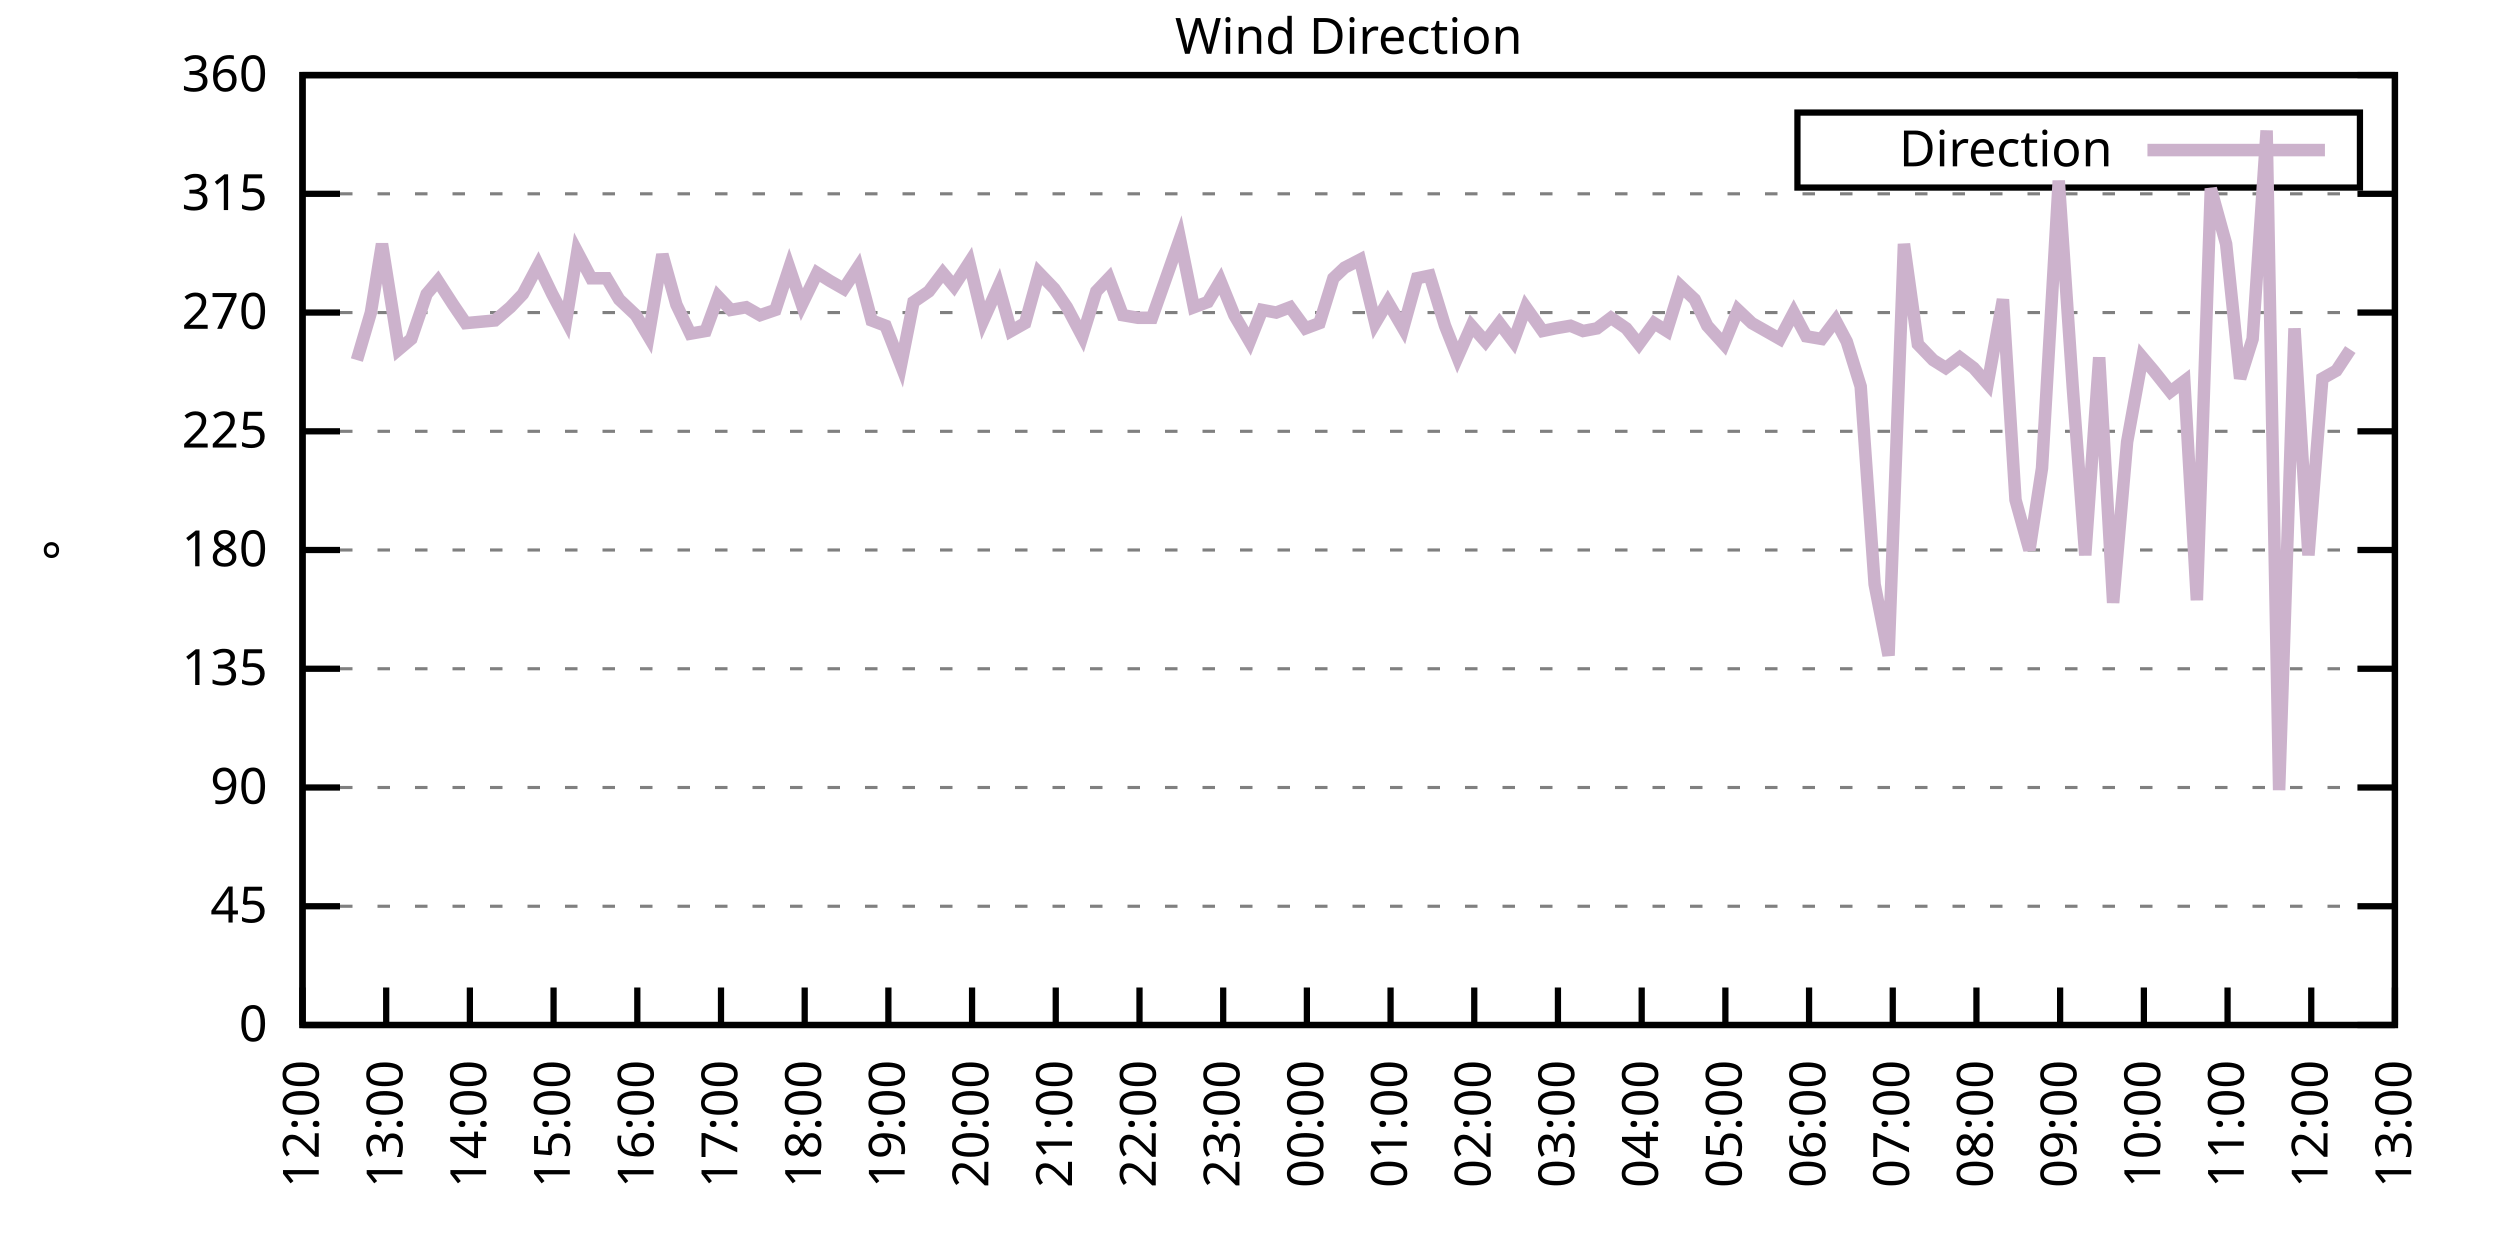
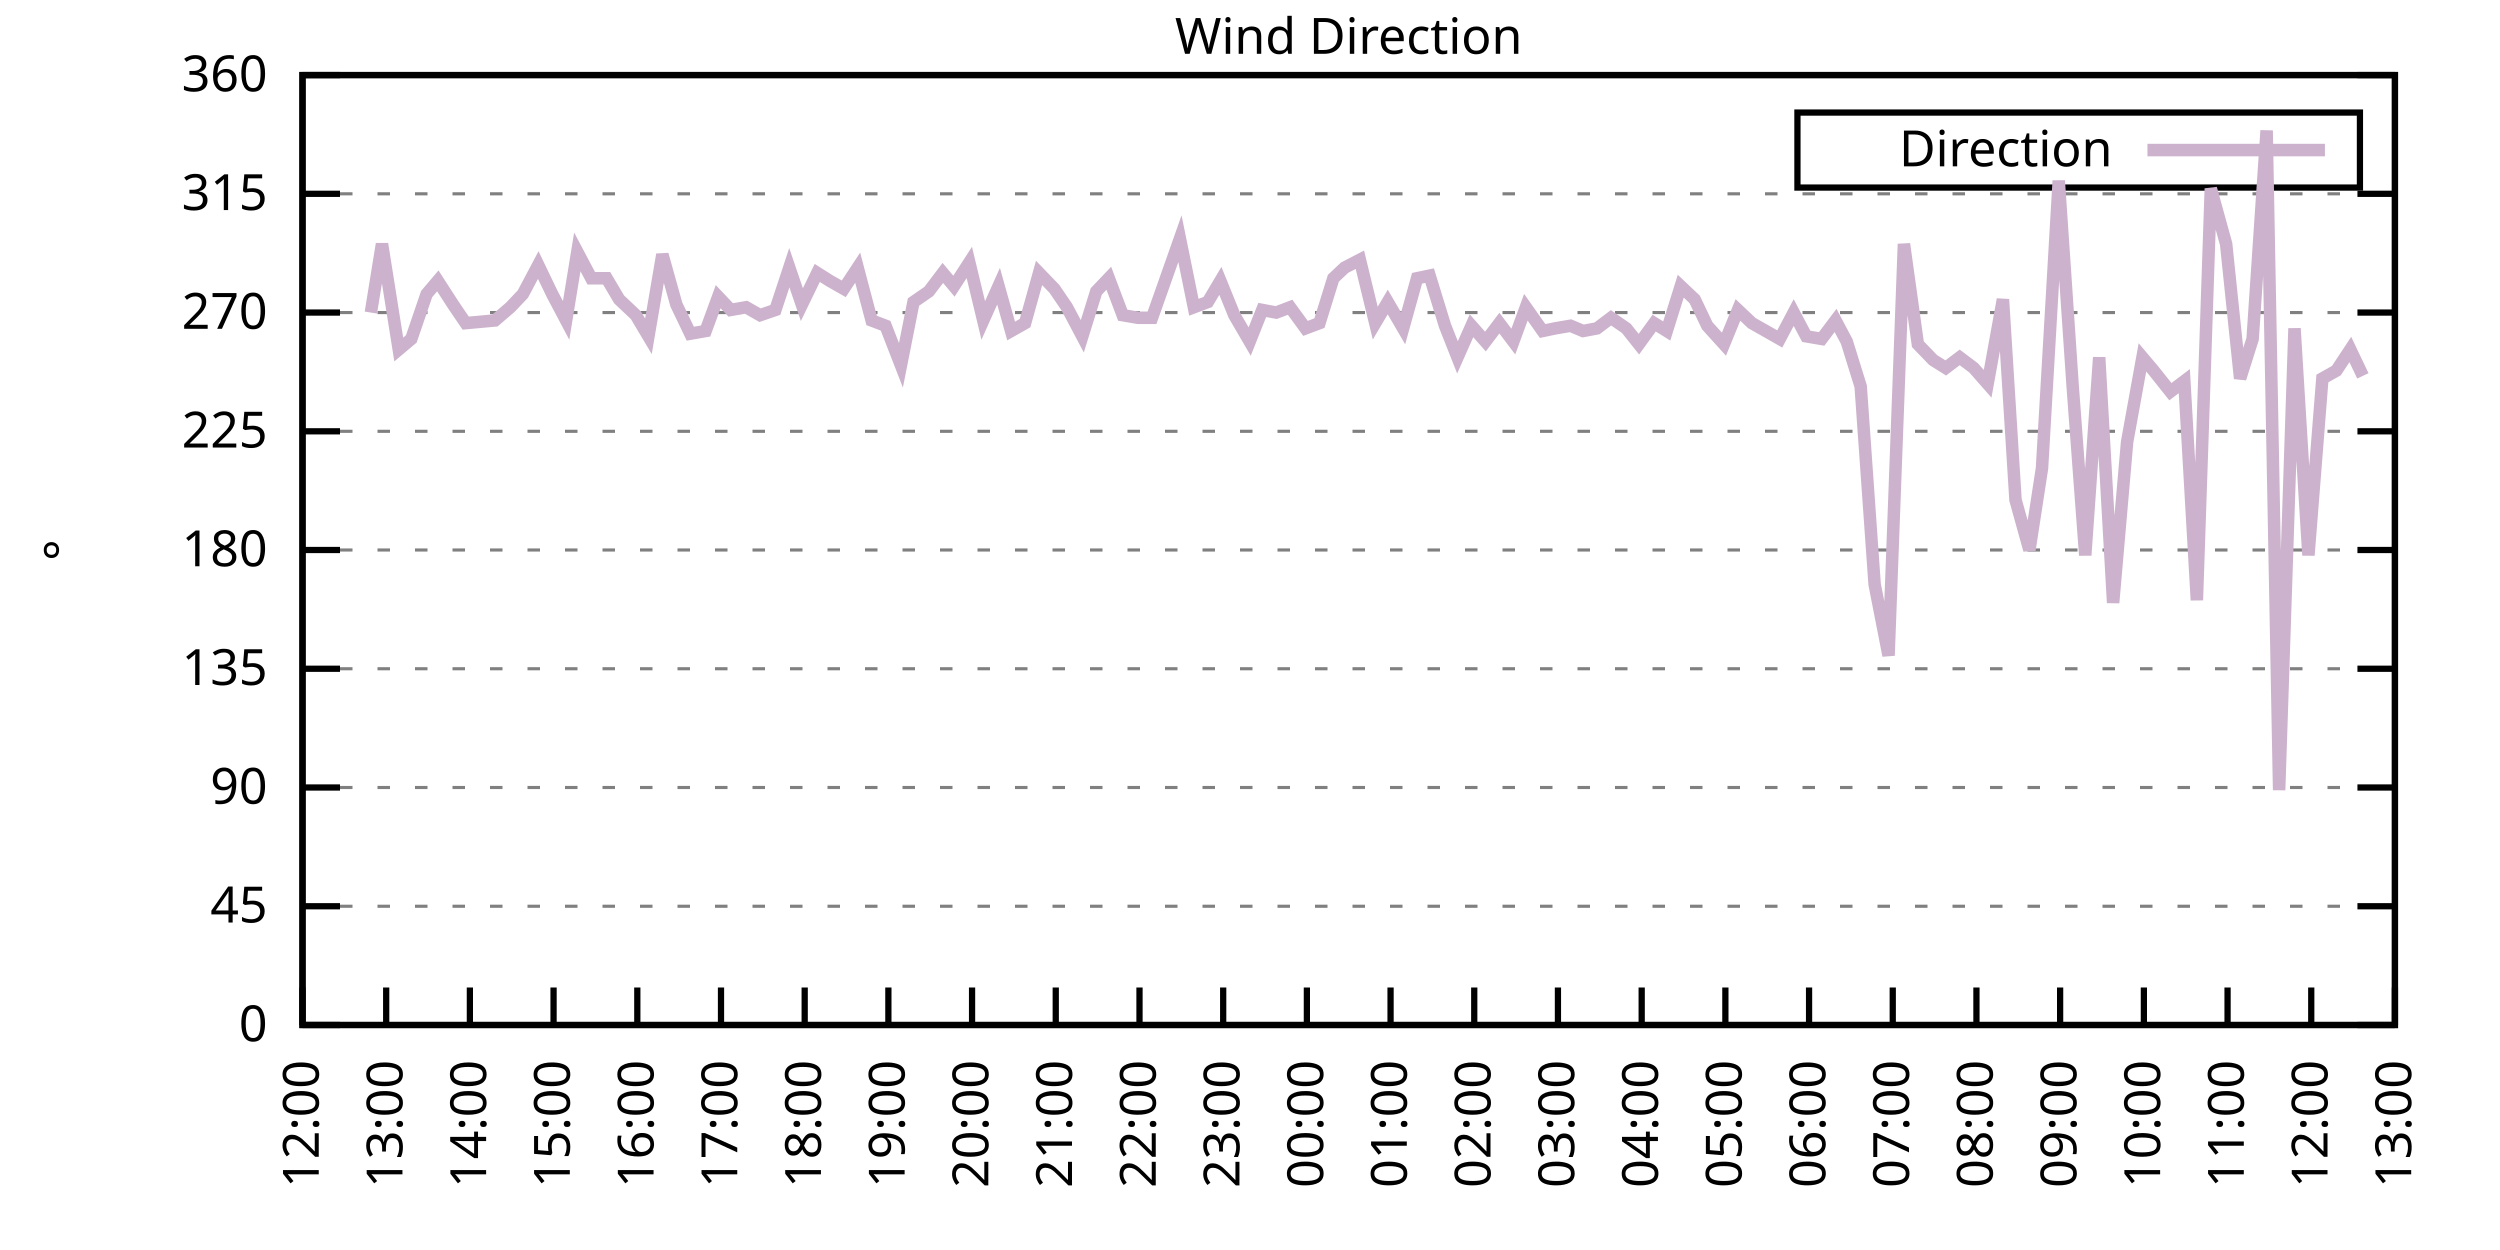
<svg xmlns="http://www.w3.org/2000/svg" xmlns:xlink="http://www.w3.org/1999/xlink" width="400" height="200" viewBox="0 0 400 200">
  <g id="gnuplot_canvas">
    <rect x="0" y="0" width="400" height="200" fill="none" />
    <defs>
      <circle id="gpDot" r="0.5" stroke-width="0.5" stroke="currentColor" />
      <path id="gpPt0" stroke-width="0.333" stroke="currentColor" d="M-1,0 h2 M0,-1 v2" />
      <path id="gpPt1" stroke-width="0.333" stroke="currentColor" d="M-1,-1 L1,1 M1,-1 L-1,1" />
      <path id="gpPt2" stroke-width="0.333" stroke="currentColor" d="M-1,0 L1,0 M0,-1 L0,1 M-1,-1 L1,1 M-1,1 L1,-1" />
      <rect id="gpPt3" stroke-width="0.333" stroke="currentColor" x="-1" y="-1" width="2" height="2" />
      <rect id="gpPt4" stroke-width="0.333" stroke="currentColor" fill="currentColor" x="-1" y="-1" width="2" height="2" />
      <circle id="gpPt5" stroke-width="0.333" stroke="currentColor" cx="0" cy="0" r="1" />
      <use xlink:href="#gpPt5" id="gpPt6" fill="currentColor" stroke="none" />
      <path id="gpPt7" stroke-width="0.333" stroke="currentColor" d="M0,-1.33 L-1.33,0.67 L1.33,0.67 z" />
      <use xlink:href="#gpPt7" id="gpPt8" fill="currentColor" stroke="none" />
      <use xlink:href="#gpPt7" id="gpPt9" stroke="currentColor" transform="rotate(180)" />
      <use xlink:href="#gpPt9" id="gpPt10" fill="currentColor" stroke="none" />
      <use xlink:href="#gpPt3" id="gpPt11" stroke="currentColor" transform="rotate(45)" />
      <use xlink:href="#gpPt11" id="gpPt12" fill="currentColor" stroke="none" />
      <path id="gpPt13" stroke-width="0.333" stroke="currentColor" d="M0,1.330 L1.265,0.411 L0.782,-1.067 L-0.782,-1.076 L-1.265,0.411 z" />
      <use xlink:href="#gpPt13" id="gpPt14" fill="currentColor" stroke="none" />
      <filter id="textbox" filterUnits="objectBoundingBox" x="0" y="0" height="1" width="1">
        <feFlood flood-color="white" flood-opacity="1" result="bgnd" />
        <feComposite in="SourceGraphic" in2="bgnd" operator="atop" />
      </filter>
      <filter id="greybox" filterUnits="objectBoundingBox" x="0" y="0" height="1" width="1">
        <feFlood flood-color="lightgrey" flood-opacity="1" result="grey" />
        <feComposite in="SourceGraphic" in2="grey" operator="atop" />
      </filter>
    </defs>
    <g fill="none" color="white" stroke="currentColor" stroke-width="1.00" stroke-linecap="butt" stroke-linejoin="miter">
</g>
    <g fill="none" color="black" stroke="currentColor" stroke-width="1.00" stroke-linecap="butt" stroke-linejoin="miter">
      <g stroke="none" shape-rendering="crispEdges">
        <polygon fill="rgb(255, 255, 255)" points="48.40,164.00 383.18,164.00 383.18,12.02 48.40,12.02 " />
      </g>
    </g>
    <g fill="none" color="black" stroke="currentColor" stroke-width="1.00" stroke-linecap="butt" stroke-linejoin="miter">
</g>
    <g fill="none" color="black" stroke="black" stroke-width="0.50" stroke-linecap="butt" stroke-linejoin="miter">
</g>
    <g fill="none" color="gray" stroke="currentColor" stroke-width="0.50" stroke-linecap="butt" stroke-linejoin="miter">
      <path stroke="gray" stroke-dasharray="2,4" class="gridline" d="M48.40,164.00 L383.19,164.00  " />
    </g>
    <g fill="none" color="gray" stroke="gray" stroke-width="1.00" stroke-linecap="butt" stroke-linejoin="miter">
</g>
    <g fill="none" color="black" stroke="currentColor" stroke-width="1.00" stroke-linecap="butt" stroke-linejoin="miter">
      <path stroke="black" d="M48.40,164.00 L54.40,164.00 M383.19,164.00 L377.19,164.00  " />
      <g transform="translate(42.80,166.60)" stroke="none" fill="black" font-family="Sans" font-size="8.00" text-anchor="end">
        <text>
          <tspan font-family="Sans"> 0</tspan>
        </text>
      </g>
    </g>
    <g fill="none" color="black" stroke="currentColor" stroke-width="1.00" stroke-linecap="butt" stroke-linejoin="miter">
</g>
    <g fill="none" color="black" stroke="black" stroke-width="0.50" stroke-linecap="butt" stroke-linejoin="miter">
</g>
    <g fill="none" color="gray" stroke="currentColor" stroke-width="0.50" stroke-linecap="butt" stroke-linejoin="miter">
      <path stroke="gray" stroke-dasharray="2,4" class="gridline" d="M48.40,145.00 L383.19,145.00  " />
    </g>
    <g fill="none" color="gray" stroke="gray" stroke-width="1.00" stroke-linecap="butt" stroke-linejoin="miter">
</g>
    <g fill="none" color="black" stroke="currentColor" stroke-width="1.00" stroke-linecap="butt" stroke-linejoin="miter">
      <path stroke="black" d="M48.40,145.00 L54.40,145.00 M383.19,145.00 L377.19,145.00  " />
      <g transform="translate(42.80,147.60)" stroke="none" fill="black" font-family="Sans" font-size="8.00" text-anchor="end">
        <text>
          <tspan font-family="Sans"> 45</tspan>
        </text>
      </g>
    </g>
    <g fill="none" color="black" stroke="currentColor" stroke-width="1.00" stroke-linecap="butt" stroke-linejoin="miter">
</g>
    <g fill="none" color="black" stroke="black" stroke-width="0.50" stroke-linecap="butt" stroke-linejoin="miter">
</g>
    <g fill="none" color="gray" stroke="currentColor" stroke-width="0.50" stroke-linecap="butt" stroke-linejoin="miter">
      <path stroke="gray" stroke-dasharray="2,4" class="gridline" d="M48.40,126.00 L383.19,126.00  " />
    </g>
    <g fill="none" color="gray" stroke="gray" stroke-width="1.00" stroke-linecap="butt" stroke-linejoin="miter">
</g>
    <g fill="none" color="black" stroke="currentColor" stroke-width="1.00" stroke-linecap="butt" stroke-linejoin="miter">
      <path stroke="black" d="M48.40,126.00 L54.40,126.00 M383.19,126.00 L377.19,126.00  " />
      <g transform="translate(42.80,128.60)" stroke="none" fill="black" font-family="Sans" font-size="8.00" text-anchor="end">
        <text>
          <tspan font-family="Sans"> 90</tspan>
        </text>
      </g>
    </g>
    <g fill="none" color="black" stroke="currentColor" stroke-width="1.00" stroke-linecap="butt" stroke-linejoin="miter">
</g>
    <g fill="none" color="black" stroke="black" stroke-width="0.50" stroke-linecap="butt" stroke-linejoin="miter">
</g>
    <g fill="none" color="gray" stroke="currentColor" stroke-width="0.50" stroke-linecap="butt" stroke-linejoin="miter">
      <path stroke="gray" stroke-dasharray="2,4" class="gridline" d="M48.40,107.00 L383.19,107.00  " />
    </g>
    <g fill="none" color="gray" stroke="gray" stroke-width="1.00" stroke-linecap="butt" stroke-linejoin="miter">
</g>
    <g fill="none" color="black" stroke="currentColor" stroke-width="1.00" stroke-linecap="butt" stroke-linejoin="miter">
      <path stroke="black" d="M48.40,107.00 L54.40,107.00 M383.19,107.00 L377.19,107.00  " />
      <g transform="translate(42.80,109.60)" stroke="none" fill="black" font-family="Sans" font-size="8.00" text-anchor="end">
        <text>
          <tspan font-family="Sans"> 135</tspan>
        </text>
      </g>
    </g>
    <g fill="none" color="black" stroke="currentColor" stroke-width="1.00" stroke-linecap="butt" stroke-linejoin="miter">
</g>
    <g fill="none" color="black" stroke="black" stroke-width="0.50" stroke-linecap="butt" stroke-linejoin="miter">
</g>
    <g fill="none" color="gray" stroke="currentColor" stroke-width="0.50" stroke-linecap="butt" stroke-linejoin="miter">
      <path stroke="gray" stroke-dasharray="2,4" class="gridline" d="M48.40,88.00 L383.19,88.00  " />
    </g>
    <g fill="none" color="gray" stroke="gray" stroke-width="1.00" stroke-linecap="butt" stroke-linejoin="miter">
</g>
    <g fill="none" color="black" stroke="currentColor" stroke-width="1.00" stroke-linecap="butt" stroke-linejoin="miter">
      <path stroke="black" d="M48.40,88.00 L54.40,88.00 M383.19,88.00 L377.19,88.00  " />
      <g transform="translate(42.80,90.60)" stroke="none" fill="black" font-family="Sans" font-size="8.00" text-anchor="end">
        <text>
          <tspan font-family="Sans"> 180</tspan>
        </text>
      </g>
    </g>
    <g fill="none" color="black" stroke="currentColor" stroke-width="1.00" stroke-linecap="butt" stroke-linejoin="miter">
</g>
    <g fill="none" color="black" stroke="black" stroke-width="0.50" stroke-linecap="butt" stroke-linejoin="miter">
</g>
    <g fill="none" color="gray" stroke="currentColor" stroke-width="0.50" stroke-linecap="butt" stroke-linejoin="miter">
      <path stroke="gray" stroke-dasharray="2,4" class="gridline" d="M48.40,69.01 L383.19,69.01  " />
    </g>
    <g fill="none" color="gray" stroke="gray" stroke-width="1.00" stroke-linecap="butt" stroke-linejoin="miter">
</g>
    <g fill="none" color="black" stroke="currentColor" stroke-width="1.00" stroke-linecap="butt" stroke-linejoin="miter">
      <path stroke="black" d="M48.40,69.01 L54.40,69.01 M383.19,69.01 L377.19,69.01  " />
      <g transform="translate(42.80,71.61)" stroke="none" fill="black" font-family="Sans" font-size="8.00" text-anchor="end">
        <text>
          <tspan font-family="Sans"> 225</tspan>
        </text>
      </g>
    </g>
    <g fill="none" color="black" stroke="currentColor" stroke-width="1.00" stroke-linecap="butt" stroke-linejoin="miter">
</g>
    <g fill="none" color="black" stroke="black" stroke-width="0.50" stroke-linecap="butt" stroke-linejoin="miter">
</g>
    <g fill="none" color="gray" stroke="currentColor" stroke-width="0.50" stroke-linecap="butt" stroke-linejoin="miter">
      <path stroke="gray" stroke-dasharray="2,4" class="gridline" d="M48.40,50.01 L383.19,50.01  " />
    </g>
    <g fill="none" color="gray" stroke="gray" stroke-width="1.00" stroke-linecap="butt" stroke-linejoin="miter">
</g>
    <g fill="none" color="black" stroke="currentColor" stroke-width="1.00" stroke-linecap="butt" stroke-linejoin="miter">
      <path stroke="black" d="M48.40,50.01 L54.40,50.01 M383.19,50.01 L377.19,50.01  " />
      <g transform="translate(42.80,52.61)" stroke="none" fill="black" font-family="Sans" font-size="8.00" text-anchor="end">
        <text>
          <tspan font-family="Sans"> 270</tspan>
        </text>
      </g>
    </g>
    <g fill="none" color="black" stroke="currentColor" stroke-width="1.00" stroke-linecap="butt" stroke-linejoin="miter">
</g>
    <g fill="none" color="black" stroke="black" stroke-width="0.50" stroke-linecap="butt" stroke-linejoin="miter">
</g>
    <g fill="none" color="gray" stroke="currentColor" stroke-width="0.50" stroke-linecap="butt" stroke-linejoin="miter">
      <path stroke="gray" stroke-dasharray="2,4" class="gridline" d="M48.40,31.01 L383.19,31.01  " />
    </g>
    <g fill="none" color="gray" stroke="gray" stroke-width="1.00" stroke-linecap="butt" stroke-linejoin="miter">
</g>
    <g fill="none" color="black" stroke="currentColor" stroke-width="1.00" stroke-linecap="butt" stroke-linejoin="miter">
      <path stroke="black" d="M48.40,31.01 L54.40,31.01 M383.19,31.01 L377.19,31.01  " />
      <g transform="translate(42.80,33.61)" stroke="none" fill="black" font-family="Sans" font-size="8.00" text-anchor="end">
        <text>
          <tspan font-family="Sans"> 315</tspan>
        </text>
      </g>
    </g>
    <g fill="none" color="black" stroke="currentColor" stroke-width="1.00" stroke-linecap="butt" stroke-linejoin="miter">
</g>
    <g fill="none" color="black" stroke="black" stroke-width="0.50" stroke-linecap="butt" stroke-linejoin="miter">
</g>
    <g fill="none" color="gray" stroke="currentColor" stroke-width="0.50" stroke-linecap="butt" stroke-linejoin="miter">
      <path stroke="gray" stroke-dasharray="2,4" class="gridline" d="M48.40,12.01 L383.19,12.01  " />
    </g>
    <g fill="none" color="gray" stroke="gray" stroke-width="1.00" stroke-linecap="butt" stroke-linejoin="miter">
</g>
    <g fill="none" color="black" stroke="currentColor" stroke-width="1.00" stroke-linecap="butt" stroke-linejoin="miter">
      <path stroke="black" d="M48.40,12.01 L54.40,12.01 M383.19,12.01 L377.19,12.01  " />
      <g transform="translate(42.80,14.61)" stroke="none" fill="black" font-family="Sans" font-size="8.00" text-anchor="end">
        <text>
          <tspan font-family="Sans"> 360</tspan>
        </text>
      </g>
    </g>
    <g fill="none" color="black" stroke="currentColor" stroke-width="1.00" stroke-linecap="butt" stroke-linejoin="miter">
      <path stroke="black" d="M48.40,164.00 L48.40,158.00  " />
      <g transform="translate(51.00,169.60) rotate(270.00)" stroke="none" fill="black" font-family="Sans" font-size="8.00" text-anchor="end">
        <text>
          <tspan font-family="Sans">12:00</tspan>
        </text>
      </g>
    </g>
    <g fill="none" color="black" stroke="currentColor" stroke-width="1.00" stroke-linecap="butt" stroke-linejoin="miter">
      <path stroke="black" d="M61.79,164.00 L61.79,158.00  " />
      <g transform="translate(64.39,169.60) rotate(270.00)" stroke="none" fill="black" font-family="Sans" font-size="8.00" text-anchor="end">
        <text>
          <tspan font-family="Sans">13:00</tspan>
        </text>
      </g>
    </g>
    <g fill="none" color="black" stroke="currentColor" stroke-width="1.00" stroke-linecap="butt" stroke-linejoin="miter">
      <path stroke="black" d="M75.18,164.00 L75.18,158.00  " />
      <g transform="translate(77.78,169.60) rotate(270.00)" stroke="none" fill="black" font-family="Sans" font-size="8.00" text-anchor="end">
        <text>
          <tspan font-family="Sans">14:00</tspan>
        </text>
      </g>
    </g>
    <g fill="none" color="black" stroke="currentColor" stroke-width="1.00" stroke-linecap="butt" stroke-linejoin="miter">
      <path stroke="black" d="M88.57,164.00 L88.57,158.00  " />
      <g transform="translate(91.17,169.60) rotate(270.00)" stroke="none" fill="black" font-family="Sans" font-size="8.00" text-anchor="end">
        <text>
          <tspan font-family="Sans">15:00</tspan>
        </text>
      </g>
    </g>
    <g fill="none" color="black" stroke="currentColor" stroke-width="1.00" stroke-linecap="butt" stroke-linejoin="miter">
      <path stroke="black" d="M101.97,164.00 L101.97,158.00  " />
      <g transform="translate(104.57,169.60) rotate(270.00)" stroke="none" fill="black" font-family="Sans" font-size="8.00" text-anchor="end">
        <text>
          <tspan font-family="Sans">16:00</tspan>
        </text>
      </g>
    </g>
    <g fill="none" color="black" stroke="currentColor" stroke-width="1.00" stroke-linecap="butt" stroke-linejoin="miter">
      <path stroke="black" d="M115.36,164.00 L115.36,158.00  " />
      <g transform="translate(117.96,169.60) rotate(270.00)" stroke="none" fill="black" font-family="Sans" font-size="8.00" text-anchor="end">
        <text>
          <tspan font-family="Sans">17:00</tspan>
        </text>
      </g>
    </g>
    <g fill="none" color="black" stroke="currentColor" stroke-width="1.00" stroke-linecap="butt" stroke-linejoin="miter">
      <path stroke="black" d="M128.75,164.00 L128.75,158.00  " />
      <g transform="translate(131.35,169.60) rotate(270.00)" stroke="none" fill="black" font-family="Sans" font-size="8.00" text-anchor="end">
        <text>
          <tspan font-family="Sans">18:00</tspan>
        </text>
      </g>
    </g>
    <g fill="none" color="black" stroke="currentColor" stroke-width="1.00" stroke-linecap="butt" stroke-linejoin="miter">
      <path stroke="black" d="M142.14,164.00 L142.14,158.00  " />
      <g transform="translate(144.74,169.60) rotate(270.00)" stroke="none" fill="black" font-family="Sans" font-size="8.00" text-anchor="end">
        <text>
          <tspan font-family="Sans">19:00</tspan>
        </text>
      </g>
    </g>
    <g fill="none" color="black" stroke="currentColor" stroke-width="1.00" stroke-linecap="butt" stroke-linejoin="miter">
      <path stroke="black" d="M155.53,164.00 L155.53,158.00  " />
      <g transform="translate(158.13,169.60) rotate(270.00)" stroke="none" fill="black" font-family="Sans" font-size="8.00" text-anchor="end">
        <text>
          <tspan font-family="Sans">20:00</tspan>
        </text>
      </g>
    </g>
    <g fill="none" color="black" stroke="currentColor" stroke-width="1.00" stroke-linecap="butt" stroke-linejoin="miter">
      <path stroke="black" d="M168.92,164.00 L168.92,158.00  " />
      <g transform="translate(171.52,169.60) rotate(270.00)" stroke="none" fill="black" font-family="Sans" font-size="8.00" text-anchor="end">
        <text>
          <tspan font-family="Sans">21:00</tspan>
        </text>
      </g>
    </g>
    <g fill="none" color="black" stroke="currentColor" stroke-width="1.00" stroke-linecap="butt" stroke-linejoin="miter">
      <path stroke="black" d="M182.32,164.00 L182.32,158.00  " />
      <g transform="translate(184.92,169.60) rotate(270.00)" stroke="none" fill="black" font-family="Sans" font-size="8.00" text-anchor="end">
        <text>
          <tspan font-family="Sans">22:00</tspan>
        </text>
      </g>
    </g>
    <g fill="none" color="black" stroke="currentColor" stroke-width="1.00" stroke-linecap="butt" stroke-linejoin="miter">
      <path stroke="black" d="M195.71,164.00 L195.71,158.00  " />
      <g transform="translate(198.31,169.60) rotate(270.00)" stroke="none" fill="black" font-family="Sans" font-size="8.00" text-anchor="end">
        <text>
          <tspan font-family="Sans">23:00</tspan>
        </text>
      </g>
    </g>
    <g fill="none" color="black" stroke="currentColor" stroke-width="1.00" stroke-linecap="butt" stroke-linejoin="miter">
      <path stroke="black" d="M209.10,164.00 L209.10,158.00  " />
      <g transform="translate(211.70,169.60) rotate(270.00)" stroke="none" fill="black" font-family="Sans" font-size="8.00" text-anchor="end">
        <text>
          <tspan font-family="Sans">00:00</tspan>
        </text>
      </g>
    </g>
    <g fill="none" color="black" stroke="currentColor" stroke-width="1.00" stroke-linecap="butt" stroke-linejoin="miter">
      <path stroke="black" d="M222.49,164.00 L222.49,158.00  " />
      <g transform="translate(225.09,169.60) rotate(270.00)" stroke="none" fill="black" font-family="Sans" font-size="8.00" text-anchor="end">
        <text>
          <tspan font-family="Sans">01:00</tspan>
        </text>
      </g>
    </g>
    <g fill="none" color="black" stroke="currentColor" stroke-width="1.00" stroke-linecap="butt" stroke-linejoin="miter">
      <path stroke="black" d="M235.88,164.00 L235.88,158.00  " />
      <g transform="translate(238.48,169.60) rotate(270.00)" stroke="none" fill="black" font-family="Sans" font-size="8.00" text-anchor="end">
        <text>
          <tspan font-family="Sans">02:00</tspan>
        </text>
      </g>
    </g>
    <g fill="none" color="black" stroke="currentColor" stroke-width="1.00" stroke-linecap="butt" stroke-linejoin="miter">
      <path stroke="black" d="M249.27,164.00 L249.27,158.00  " />
      <g transform="translate(251.87,169.60) rotate(270.00)" stroke="none" fill="black" font-family="Sans" font-size="8.00" text-anchor="end">
        <text>
          <tspan font-family="Sans">03:00</tspan>
        </text>
      </g>
    </g>
    <g fill="none" color="black" stroke="currentColor" stroke-width="1.00" stroke-linecap="butt" stroke-linejoin="miter">
      <path stroke="black" d="M262.67,164.00 L262.67,158.00  " />
      <g transform="translate(265.27,169.60) rotate(270.00)" stroke="none" fill="black" font-family="Sans" font-size="8.00" text-anchor="end">
        <text>
          <tspan font-family="Sans">04:00</tspan>
        </text>
      </g>
    </g>
    <g fill="none" color="black" stroke="currentColor" stroke-width="1.00" stroke-linecap="butt" stroke-linejoin="miter">
      <path stroke="black" d="M276.06,164.00 L276.06,158.00  " />
      <g transform="translate(278.66,169.60) rotate(270.00)" stroke="none" fill="black" font-family="Sans" font-size="8.00" text-anchor="end">
        <text>
          <tspan font-family="Sans">05:00</tspan>
        </text>
      </g>
    </g>
    <g fill="none" color="black" stroke="currentColor" stroke-width="1.00" stroke-linecap="butt" stroke-linejoin="miter">
      <path stroke="black" d="M289.45,164.00 L289.45,158.00  " />
      <g transform="translate(292.05,169.60) rotate(270.00)" stroke="none" fill="black" font-family="Sans" font-size="8.00" text-anchor="end">
        <text>
          <tspan font-family="Sans">06:00</tspan>
        </text>
      </g>
    </g>
    <g fill="none" color="black" stroke="currentColor" stroke-width="1.00" stroke-linecap="butt" stroke-linejoin="miter">
      <path stroke="black" d="M302.84,164.00 L302.84,158.00  " />
      <g transform="translate(305.44,169.60) rotate(270.00)" stroke="none" fill="black" font-family="Sans" font-size="8.00" text-anchor="end">
        <text>
          <tspan font-family="Sans">07:00</tspan>
        </text>
      </g>
    </g>
    <g fill="none" color="black" stroke="currentColor" stroke-width="1.00" stroke-linecap="butt" stroke-linejoin="miter">
      <path stroke="black" d="M316.23,164.00 L316.23,158.00  " />
      <g transform="translate(318.83,169.60) rotate(270.00)" stroke="none" fill="black" font-family="Sans" font-size="8.00" text-anchor="end">
        <text>
          <tspan font-family="Sans">08:00</tspan>
        </text>
      </g>
    </g>
    <g fill="none" color="black" stroke="currentColor" stroke-width="1.00" stroke-linecap="butt" stroke-linejoin="miter">
      <path stroke="black" d="M329.62,164.00 L329.62,158.00  " />
      <g transform="translate(332.22,169.60) rotate(270.00)" stroke="none" fill="black" font-family="Sans" font-size="8.00" text-anchor="end">
        <text>
          <tspan font-family="Sans">09:00</tspan>
        </text>
      </g>
    </g>
    <g fill="none" color="black" stroke="currentColor" stroke-width="1.00" stroke-linecap="butt" stroke-linejoin="miter">
      <path stroke="black" d="M343.02,164.00 L343.02,158.00  " />
      <g transform="translate(345.62,169.60) rotate(270.00)" stroke="none" fill="black" font-family="Sans" font-size="8.00" text-anchor="end">
        <text>
          <tspan font-family="Sans">10:00</tspan>
        </text>
      </g>
    </g>
    <g fill="none" color="black" stroke="currentColor" stroke-width="1.00" stroke-linecap="butt" stroke-linejoin="miter">
      <path stroke="black" d="M356.41,164.00 L356.41,158.00  " />
      <g transform="translate(359.01,169.60) rotate(270.00)" stroke="none" fill="black" font-family="Sans" font-size="8.00" text-anchor="end">
        <text>
          <tspan font-family="Sans">11:00</tspan>
        </text>
      </g>
    </g>
    <g fill="none" color="black" stroke="currentColor" stroke-width="1.00" stroke-linecap="butt" stroke-linejoin="miter">
      <path stroke="black" d="M369.80,164.00 L369.80,158.00  " />
      <g transform="translate(372.40,169.60) rotate(270.00)" stroke="none" fill="black" font-family="Sans" font-size="8.00" text-anchor="end">
        <text>
          <tspan font-family="Sans">12:00</tspan>
        </text>
      </g>
    </g>
    <g fill="none" color="black" stroke="currentColor" stroke-width="1.00" stroke-linecap="butt" stroke-linejoin="miter">
      <path stroke="black" d="M383.19,164.00 L383.19,158.00  " />
      <g transform="translate(385.79,169.60) rotate(270.00)" stroke="none" fill="black" font-family="Sans" font-size="8.00" text-anchor="end">
        <text>
          <tspan font-family="Sans">13:00</tspan>
        </text>
      </g>
    </g>
    <g fill="none" color="black" stroke="currentColor" stroke-width="1.00" stroke-linecap="butt" stroke-linejoin="miter">
</g>
    <g fill="none" color="black" stroke="currentColor" stroke-width="1.00" stroke-linecap="butt" stroke-linejoin="miter">
      <path stroke="black" d="M48.40,12.01 L48.40,164.00 L383.19,164.00 L383.19,12.01 L48.40,12.01 Z  " />
    </g>
    <g fill="none" color="black" stroke="currentColor" stroke-width="1.00" stroke-linecap="butt" stroke-linejoin="miter">
</g>
    <g fill="none" color="black" stroke="currentColor" stroke-width="1.00" stroke-linecap="butt" stroke-linejoin="miter">
      <path stroke="black" d="M287.59,30.01 L287.59,18.01 L377.59,18.01 L377.59,30.01 L287.59,30.01 Z  " />
    </g>
    <g id="Wind_direction_plot_1">
      <g fill="none" color="white" stroke="black" stroke-width="2.00" stroke-linecap="butt" stroke-linejoin="miter">
</g>
      <g fill="none" color="black" stroke="currentColor" stroke-width="2.00" stroke-linecap="butt" stroke-linejoin="miter">
        <g transform="translate(337.99,26.61)" stroke="none" fill="black" font-family="Sans" font-size="8.00" text-anchor="end">
          <text>
            <tspan font-family="Sans">Direction</tspan>
          </text>
        </g>
      </g>
      <g fill="none" color="black" stroke="currentColor" stroke-width="2.00" stroke-linecap="butt" stroke-linejoin="miter">
-         <path stroke="rgb(204, 178, 204)" d="M343.59,24.01 L371.99,24.01 M57.10,57.61 L59.34,50.01 L61.12,39.03 L63.80,55.92 L65.81,54.23 L68.26,47.05   L70.05,44.94 L72.50,48.74 L74.51,51.70 L79.20,51.27 L81.66,49.16 L83.66,47.05 L86.12,42.41 L88.35,47.05   L90.58,51.27 L92.37,40.30 L94.60,44.52 L97.06,44.52 L99.06,47.90 L101.74,50.43 L103.75,53.81 L105.98,40.72   L108.22,48.74 L110.45,53.39 L112.90,52.96 L114.91,47.47 L116.92,49.59 L119.38,49.16 L121.61,50.43 L124.06,49.59   L126.29,42.83 L128.30,48.74 L130.76,43.67 L132.77,44.94 L135.00,46.21 L137.23,42.83 L139.46,51.27 L141.69,52.12   L144.15,58.45 L146.16,48.32 L148.61,46.63 L150.85,43.67 L152.63,45.79 L155.09,41.99 L157.32,51.27 L159.77,45.79   L161.78,52.96 L164.01,51.70 L166.25,43.67 L168.70,46.21 L170.71,49.16 L173.17,53.81 L175.40,46.63 L177.41,44.52   L179.64,50.43 L182.09,50.85 L184.32,50.85 L186.11,45.79 L188.79,38.19 L191.02,49.16 L193.25,48.32 L195.26,44.94   L197.49,50.43 L199.95,54.65 L201.96,49.59 L204.19,50.01 L206.42,49.16 L208.88,52.54 L211.11,51.70 L213.34,44.52   L215.13,42.83 L217.58,41.56 L220.04,51.70 L222.04,48.32 L224.50,52.54 L226.73,44.52 L228.74,44.10 L231.20,52.12   L233.20,57.18 L235.44,52.12 L237.67,54.65 L239.90,51.70 L242.13,54.65 L244.14,49.16 L246.82,52.96 L248.83,52.54   L251.28,52.12 L253.29,52.96 L255.52,52.54 L257.76,50.85 L260.21,52.54 L262.22,55.07 L264.67,51.70 L266.68,52.96   L268.92,45.79 L271.15,47.90 L273.16,52.12 L275.83,55.07 L278.07,49.59 L280.30,51.70 L282.53,52.96 L284.76,54.23   L286.99,50.01 L289.00,53.81 L291.46,54.23 L293.69,51.27 L295.48,54.65 L297.71,61.83 L299.94,93.49 L302.17,104.89   L304.63,39.03 L306.86,55.07 L309.31,57.61 L311.32,58.87 L313.55,57.18 L315.79,58.87 L318.02,61.41 L320.47,47.90   L322.48,79.98 L324.71,88.00 L326.72,74.92 L329.40,28.90 L331.63,61.83 L333.64,88.85 L335.87,57.18 L338.10,96.45   L340.34,70.70 L342.79,57.18 L344.58,59.30 L347.26,62.67 L349.49,60.98 L351.50,96.03 L353.73,30.16 L356.18,39.03   L358.42,60.56 L360.42,54.23 L362.66,20.88 L364.66,126.42 L367.12,52.54 L369.35,88.85 L371.58,60.56 L373.82,59.30   L376.05,55.92  " />
+         <path stroke="rgb(204, 178, 204)" d="M343.59,24.01 L371.99,24.01 M59.34,50.01 L61.12,39.03 L63.80,55.92 L65.81,54.23 L68.26,47.05 L70.05,44.94   L72.50,48.74 L74.51,51.70 L79.20,51.27 L81.66,49.16 L83.66,47.05 L86.12,42.41 L88.35,47.05 L90.58,51.27   L92.37,40.30 L94.60,44.52 L97.06,44.52 L99.06,47.90 L101.74,50.43 L103.75,53.81 L105.98,40.72 L108.22,48.74   L110.45,53.39 L112.90,52.96 L114.91,47.47 L116.92,49.59 L119.38,49.16 L121.61,50.43 L124.06,49.59 L126.29,42.83   L128.30,48.74 L130.76,43.67 L132.77,44.94 L135.00,46.21 L137.23,42.83 L139.46,51.27 L141.69,52.12 L144.15,58.45   L146.16,48.32 L148.61,46.63 L150.85,43.67 L152.63,45.79 L155.09,41.99 L157.32,51.27 L159.77,45.79 L161.78,52.96   L164.01,51.70 L166.25,43.67 L168.70,46.21 L170.71,49.16 L173.17,53.81 L175.40,46.63 L177.41,44.52 L179.64,50.43   L182.09,50.85 L184.32,50.85 L186.11,45.79 L188.79,38.19 L191.02,49.16 L193.25,48.32 L195.26,44.94 L197.49,50.43   L199.95,54.65 L201.96,49.59 L204.19,50.01 L206.42,49.16 L208.88,52.54 L211.11,51.70 L213.34,44.52 L215.13,42.83   L217.58,41.56 L220.04,51.70 L222.04,48.32 L224.50,52.54 L226.73,44.52 L228.74,44.10 L231.20,52.12 L233.20,57.18   L235.44,52.12 L237.67,54.65 L239.90,51.70 L242.13,54.65 L244.14,49.16 L246.82,52.96 L248.83,52.54 L251.28,52.12   L253.29,52.96 L255.52,52.54 L257.76,50.85 L260.21,52.54 L262.22,55.07 L264.67,51.70 L266.68,52.96 L268.92,45.79   L271.15,47.90 L273.16,52.12 L275.83,55.07 L278.07,49.59 L280.30,51.70 L282.53,52.96 L284.76,54.23 L286.99,50.01   L289.00,53.81 L291.46,54.23 L293.69,51.27 L295.48,54.65 L297.71,61.83 L299.94,93.49 L302.17,104.89 L304.63,39.03   L306.86,55.07 L309.31,57.61 L311.32,58.87 L313.55,57.18 L315.79,58.87 L318.02,61.41 L320.47,47.90 L322.48,79.98   L324.71,88.00 L326.72,74.92 L329.40,28.90 L331.63,61.83 L333.64,88.85 L335.87,57.18 L338.10,96.45 L340.34,70.70   L342.79,57.18 L344.58,59.30 L347.26,62.67 L349.49,60.98 L351.50,96.03 L353.73,30.16 L356.18,39.03 L358.42,60.56   L360.42,54.23 L362.66,20.88 L364.66,126.42 L367.12,52.54 L369.35,88.85 L371.58,60.56 L373.82,59.30 L376.05,55.92   L378.06,60.14  " />
      </g>
    </g>
    <g fill="none" color="black" stroke="currentColor" stroke-width="2.00" stroke-linecap="butt" stroke-linejoin="miter">
</g>
    <g fill="none" color="black" stroke="black" stroke-width="1.00" stroke-linecap="butt" stroke-linejoin="miter">
</g>
    <g fill="none" color="black" stroke="currentColor" stroke-width="1.00" stroke-linecap="butt" stroke-linejoin="miter">
      <path stroke="black" d="M48.40,12.01 L48.40,164.00 L383.19,164.00 L383.19,12.01 L48.40,12.01 Z  " />
      <g transform="translate(12.80,88.01) rotate(270.00)" stroke="none" fill="black" font-family="Sans" font-size="8.00" text-anchor="middle">
        <text>
          <tspan font-family="Sans">°</tspan>
        </text>
      </g>
    </g>
    <g fill="none" color="black" stroke="currentColor" stroke-width="1.00" stroke-linecap="butt" stroke-linejoin="miter">
</g>
    <g fill="none" color="black" stroke="currentColor" stroke-width="1.00" stroke-linecap="butt" stroke-linejoin="miter">
      <g transform="translate(215.79,8.61)" stroke="none" fill="black" font-family="Sans" font-size="8.00" text-anchor="middle">
        <text>
          <tspan font-family="Sans">Wind Direction</tspan>
        </text>
      </g>
    </g>
    <g fill="none" color="black" stroke="currentColor" stroke-width="1.00" stroke-linecap="butt" stroke-linejoin="miter">
</g>
  </g>
</svg>
